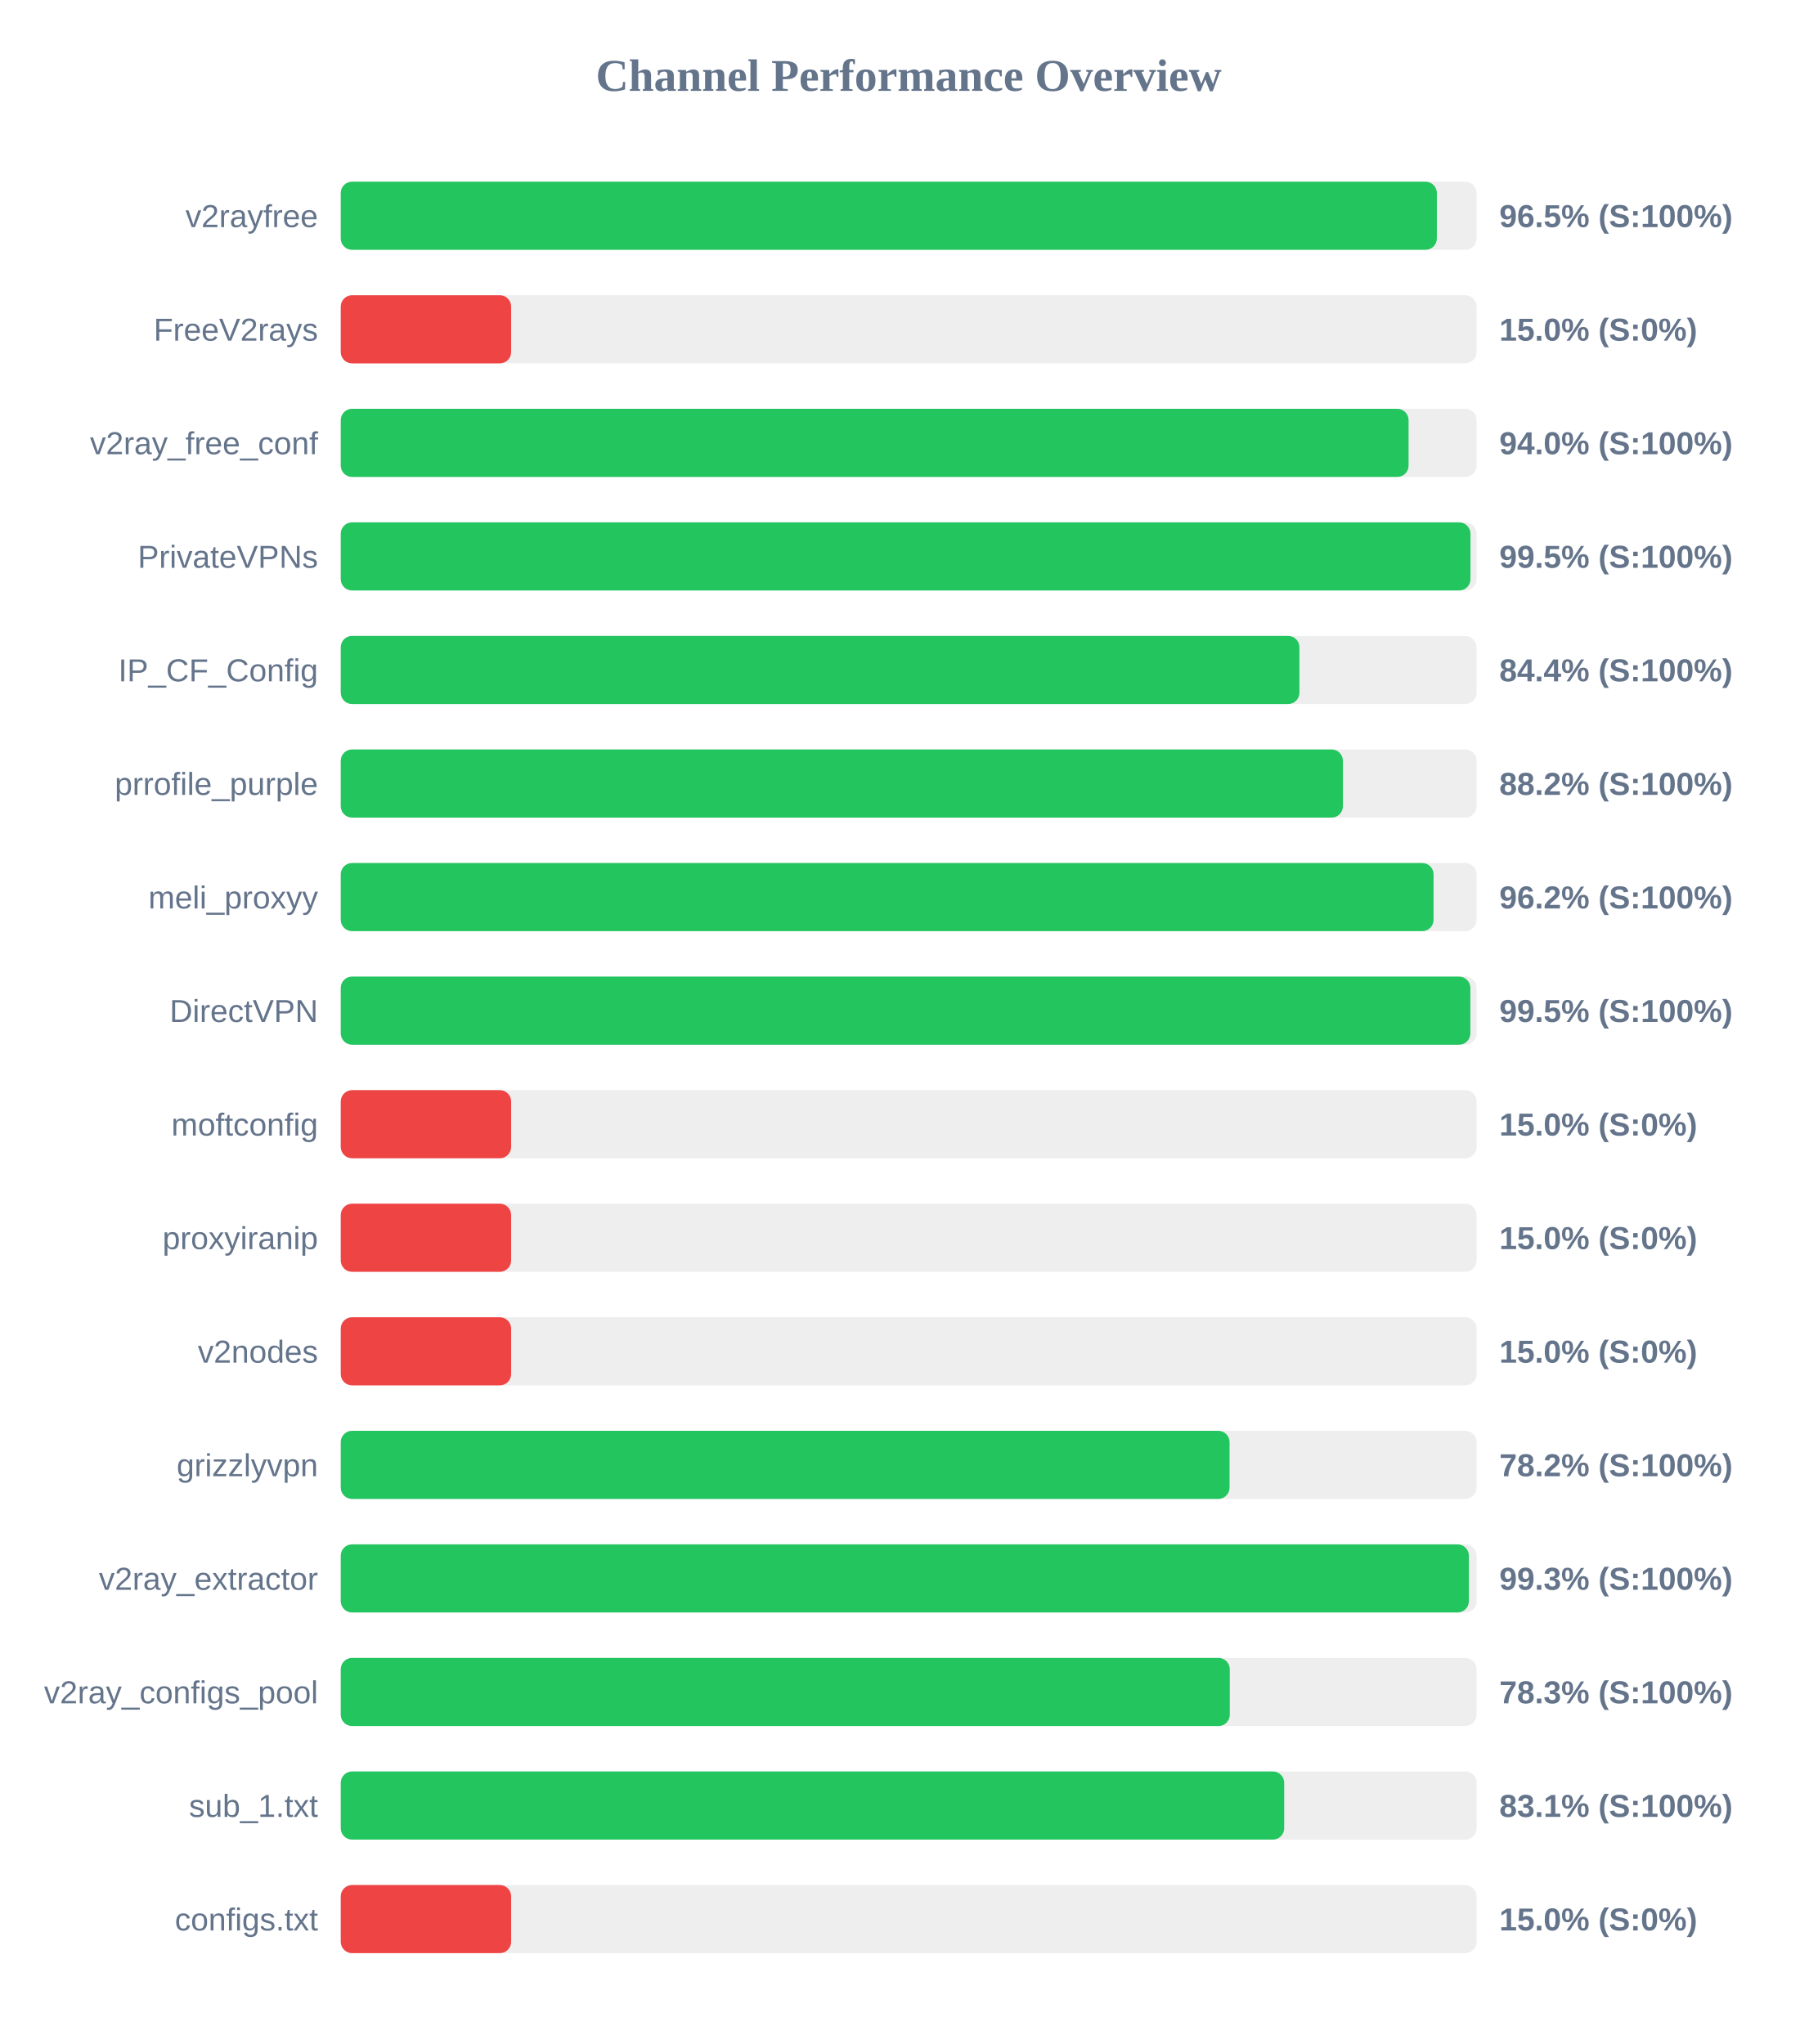
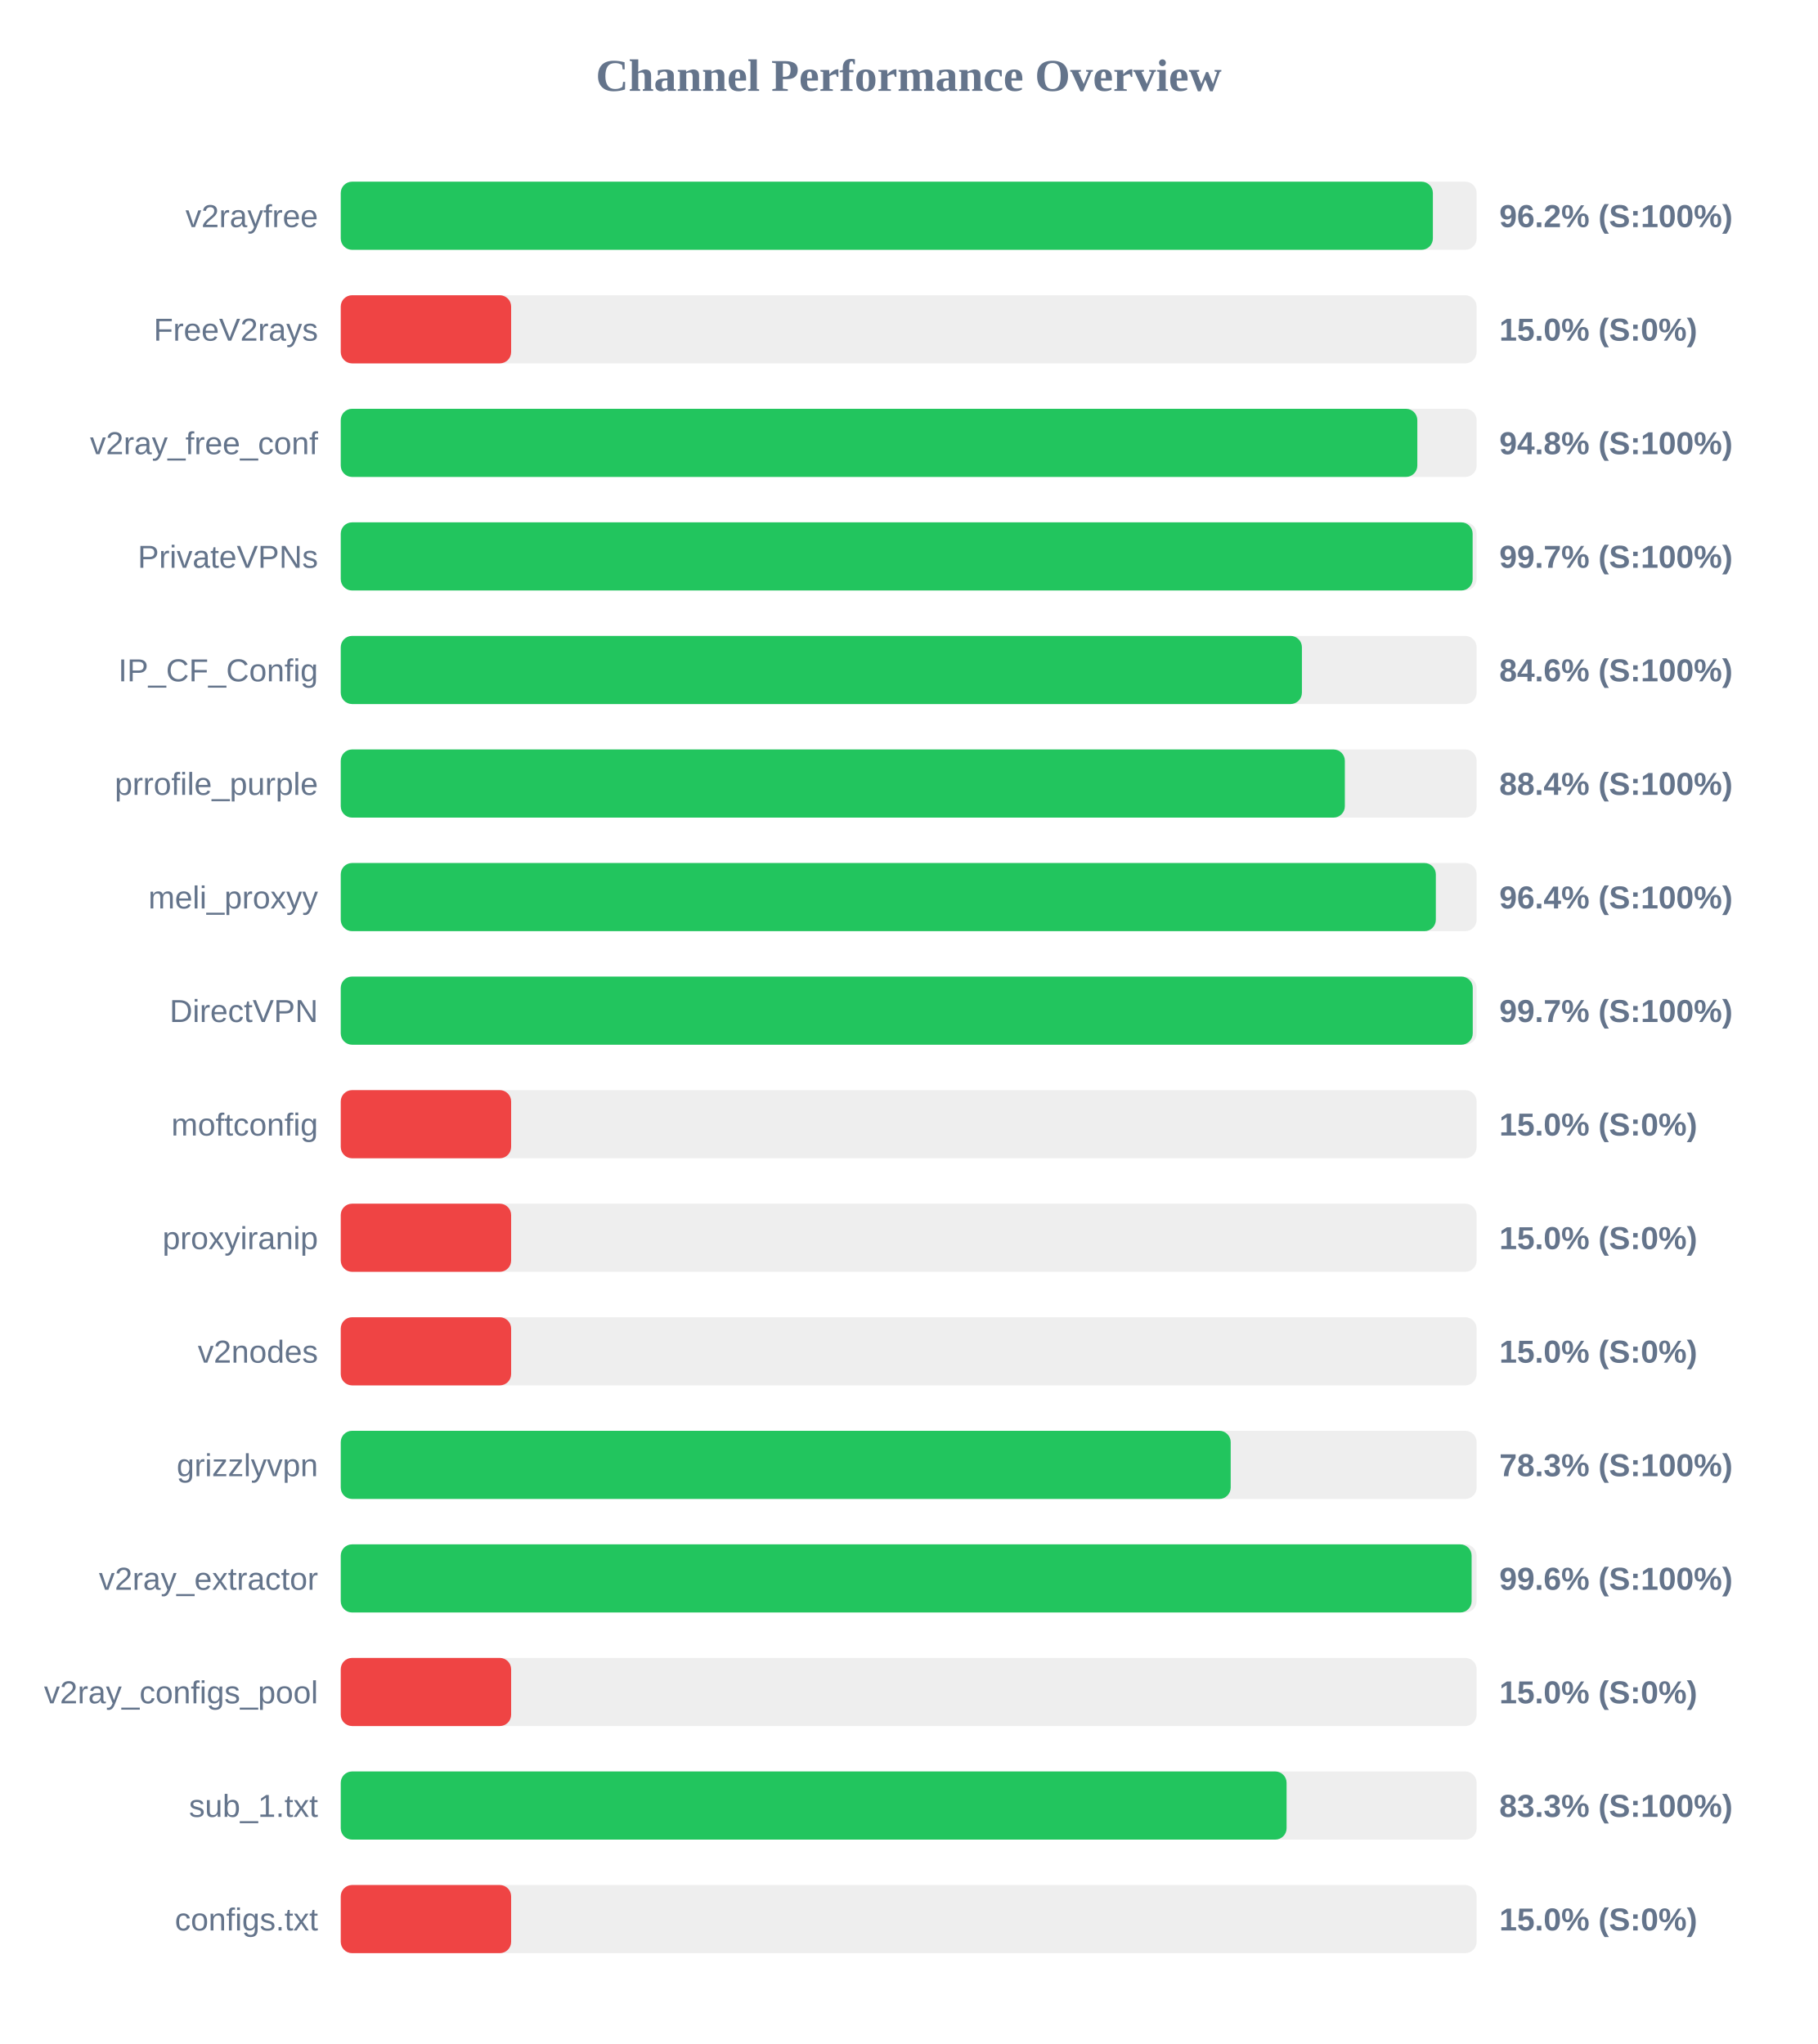
<svg xmlns="http://www.w3.org/2000/svg" width="800" height="900" version="1.1">
  <style>
        .row { font: 14px Arial; fill: #64748b; }
        .score { font: bold 14px Arial; fill: #64748b; }
    </style>
  <text x="400" y="40" text-anchor="middle" font-size="20px" font-weight="bold" fill="#64748b">Channel Performance Overview</text>
  <rect x="150" y="80" width="500" height="30" fill="#eee" rx="5" />
-   <rect x="150" y="80" width="482.5" height="30" fill="#22c55e" rx="5" />
+   <rect x="150" y="80" width="480.75" height="30" fill="#22c55e" rx="5" />
  <text x="140" y="100" text-anchor="end" class="row">v2rayfree</text>
-   <text x="660" y="100" text-anchor="start" class="score">96.5% (S:100%)</text>
+   <text x="660" y="100" text-anchor="start" class="score">96.2% (S:100%)</text>
  <rect x="150" y="130" width="500" height="30" fill="#eee" rx="5" />
  <rect x="150" y="130" width="75.0" height="30" fill="#ef4444" rx="5" />
  <text x="140" y="150" text-anchor="end" class="row">FreeV2rays</text>
  <text x="660" y="150" text-anchor="start" class="score">15.0% (S:0%)</text>
  <rect x="150" y="180" width="500" height="30" fill="#eee" rx="5" />
-   <rect x="150" y="180" width="470.05" height="30" fill="#22c55e" rx="5" />
+   <rect x="150" y="180" width="473.9" height="30" fill="#22c55e" rx="5" />
  <text x="140" y="200" text-anchor="end" class="row">v2ray_free_conf</text>
-   <text x="660" y="200" text-anchor="start" class="score">94.0% (S:100%)</text>
+   <text x="660" y="200" text-anchor="start" class="score">94.8% (S:100%)</text>
  <rect x="150" y="230" width="500" height="30" fill="#eee" rx="5" />
-   <rect x="150" y="230" width="497.3" height="30" fill="#22c55e" rx="5" />
+   <rect x="150" y="230" width="498.25" height="30" fill="#22c55e" rx="5" />
  <text x="140" y="250" text-anchor="end" class="row">PrivateVPNs</text>
-   <text x="660" y="250" text-anchor="start" class="score">99.5% (S:100%)</text>
+   <text x="660" y="250" text-anchor="start" class="score">99.7% (S:100%)</text>
  <rect x="150" y="280" width="500" height="30" fill="#eee" rx="5" />
-   <rect x="150" y="280" width="422.0" height="30" fill="#22c55e" rx="5" />
+   <rect x="150" y="280" width="423.1" height="30" fill="#22c55e" rx="5" />
  <text x="140" y="300" text-anchor="end" class="row">IP_CF_Config</text>
-   <text x="660" y="300" text-anchor="start" class="score">84.4% (S:100%)</text>
+   <text x="660" y="300" text-anchor="start" class="score">84.6% (S:100%)</text>
  <rect x="150" y="330" width="500" height="30" fill="#eee" rx="5" />
-   <rect x="150" y="330" width="441.15" height="30" fill="#22c55e" rx="5" />
+   <rect x="150" y="330" width="442.0" height="30" fill="#22c55e" rx="5" />
  <text x="140" y="350" text-anchor="end" class="row">prrofile_purple</text>
-   <text x="660" y="350" text-anchor="start" class="score">88.2% (S:100%)</text>
+   <text x="660" y="350" text-anchor="start" class="score">88.4% (S:100%)</text>
  <rect x="150" y="380" width="500" height="30" fill="#eee" rx="5" />
-   <rect x="150" y="380" width="481.05" height="30" fill="#22c55e" rx="5" />
+   <rect x="150" y="380" width="482.05" height="30" fill="#22c55e" rx="5" />
  <text x="140" y="400" text-anchor="end" class="row">meli_proxyy</text>
-   <text x="660" y="400" text-anchor="start" class="score">96.2% (S:100%)</text>
+   <text x="660" y="400" text-anchor="start" class="score">96.4% (S:100%)</text>
  <rect x="150" y="430" width="500" height="30" fill="#eee" rx="5" />
-   <rect x="150" y="430" width="497.25" height="30" fill="#22c55e" rx="5" />
+   <rect x="150" y="430" width="498.3" height="30" fill="#22c55e" rx="5" />
  <text x="140" y="450" text-anchor="end" class="row">DirectVPN</text>
-   <text x="660" y="450" text-anchor="start" class="score">99.5% (S:100%)</text>
+   <text x="660" y="450" text-anchor="start" class="score">99.7% (S:100%)</text>
  <rect x="150" y="480" width="500" height="30" fill="#eee" rx="5" />
  <rect x="150" y="480" width="75.0" height="30" fill="#ef4444" rx="5" />
  <text x="140" y="500" text-anchor="end" class="row">moftconfig</text>
  <text x="660" y="500" text-anchor="start" class="score">15.0% (S:0%)</text>
  <rect x="150" y="530" width="500" height="30" fill="#eee" rx="5" />
  <rect x="150" y="530" width="75.0" height="30" fill="#ef4444" rx="5" />
  <text x="140" y="550" text-anchor="end" class="row">proxyiranip</text>
  <text x="660" y="550" text-anchor="start" class="score">15.0% (S:0%)</text>
  <rect x="150" y="580" width="500" height="30" fill="#eee" rx="5" />
  <rect x="150" y="580" width="75.0" height="30" fill="#ef4444" rx="5" />
  <text x="140" y="600" text-anchor="end" class="row">v2nodes</text>
  <text x="660" y="600" text-anchor="start" class="score">15.0% (S:0%)</text>
  <rect x="150" y="630" width="500" height="30" fill="#eee" rx="5" />
-   <rect x="150" y="630" width="391.25" height="30" fill="#22c55e" rx="5" />
+   <rect x="150" y="630" width="391.75" height="30" fill="#22c55e" rx="5" />
  <text x="140" y="650" text-anchor="end" class="row">grizzlyvpn</text>
-   <text x="660" y="650" text-anchor="start" class="score">78.2% (S:100%)</text>
+   <text x="660" y="650" text-anchor="start" class="score">78.3% (S:100%)</text>
  <rect x="150" y="680" width="500" height="30" fill="#eee" rx="5" />
-   <rect x="150" y="680" width="496.6" height="30" fill="#22c55e" rx="5" />
+   <rect x="150" y="680" width="497.8" height="30" fill="#22c55e" rx="5" />
  <text x="140" y="700" text-anchor="end" class="row">v2ray_extractor</text>
-   <text x="660" y="700" text-anchor="start" class="score">99.3% (S:100%)</text>
+   <text x="660" y="700" text-anchor="start" class="score">99.6% (S:100%)</text>
  <rect x="150" y="730" width="500" height="30" fill="#eee" rx="5" />
-   <rect x="150" y="730" width="391.35" height="30" fill="#22c55e" rx="5" />
+   <rect x="150" y="730" width="75.0" height="30" fill="#ef4444" rx="5" />
  <text x="140" y="750" text-anchor="end" class="row">v2ray_configs_pool</text>
-   <text x="660" y="750" text-anchor="start" class="score">78.3% (S:100%)</text>
+   <text x="660" y="750" text-anchor="start" class="score">15.0% (S:0%)</text>
  <rect x="150" y="780" width="500" height="30" fill="#eee" rx="5" />
-   <rect x="150" y="780" width="415.3" height="30" fill="#22c55e" rx="5" />
+   <rect x="150" y="780" width="416.35" height="30" fill="#22c55e" rx="5" />
  <text x="140" y="800" text-anchor="end" class="row">sub_1.txt</text>
-   <text x="660" y="800" text-anchor="start" class="score">83.1% (S:100%)</text>
+   <text x="660" y="800" text-anchor="start" class="score">83.3% (S:100%)</text>
  <rect x="150" y="830" width="500" height="30" fill="#eee" rx="5" />
  <rect x="150" y="830" width="75.0" height="30" fill="#ef4444" rx="5" />
  <text x="140" y="850" text-anchor="end" class="row">configs.txt</text>
  <text x="660" y="850" text-anchor="start" class="score">15.0% (S:0%)</text>
</svg>
